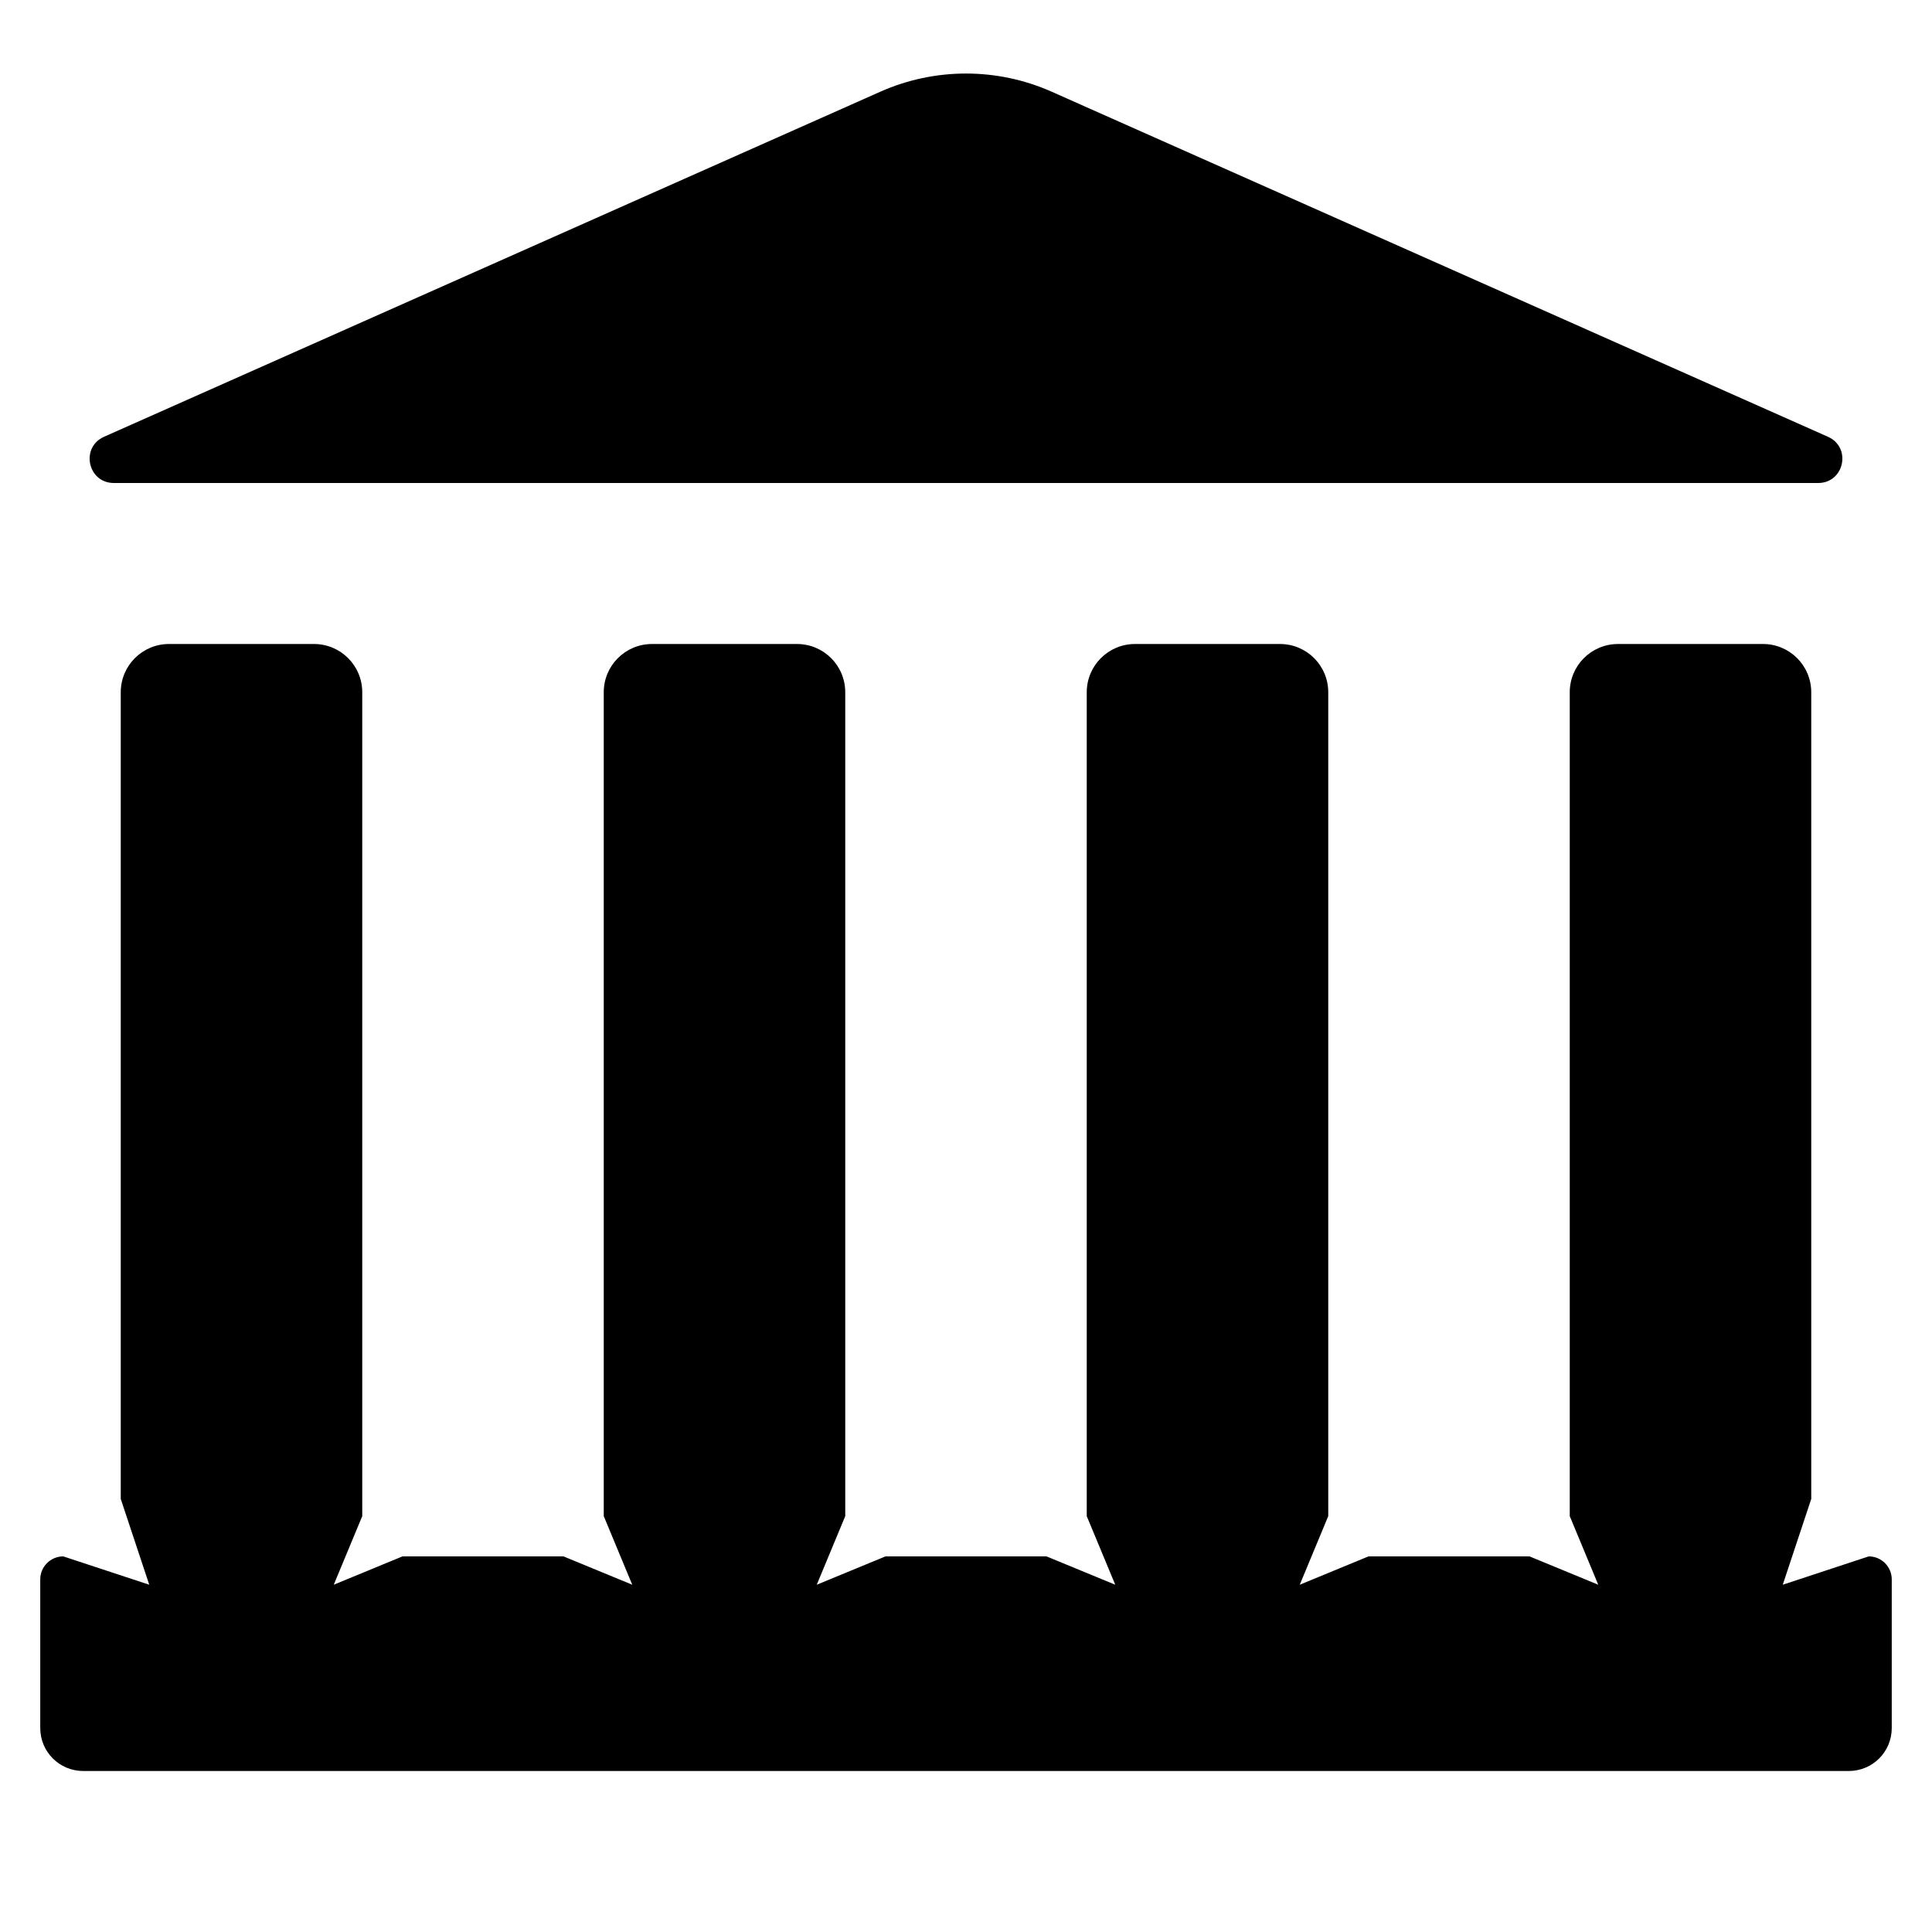
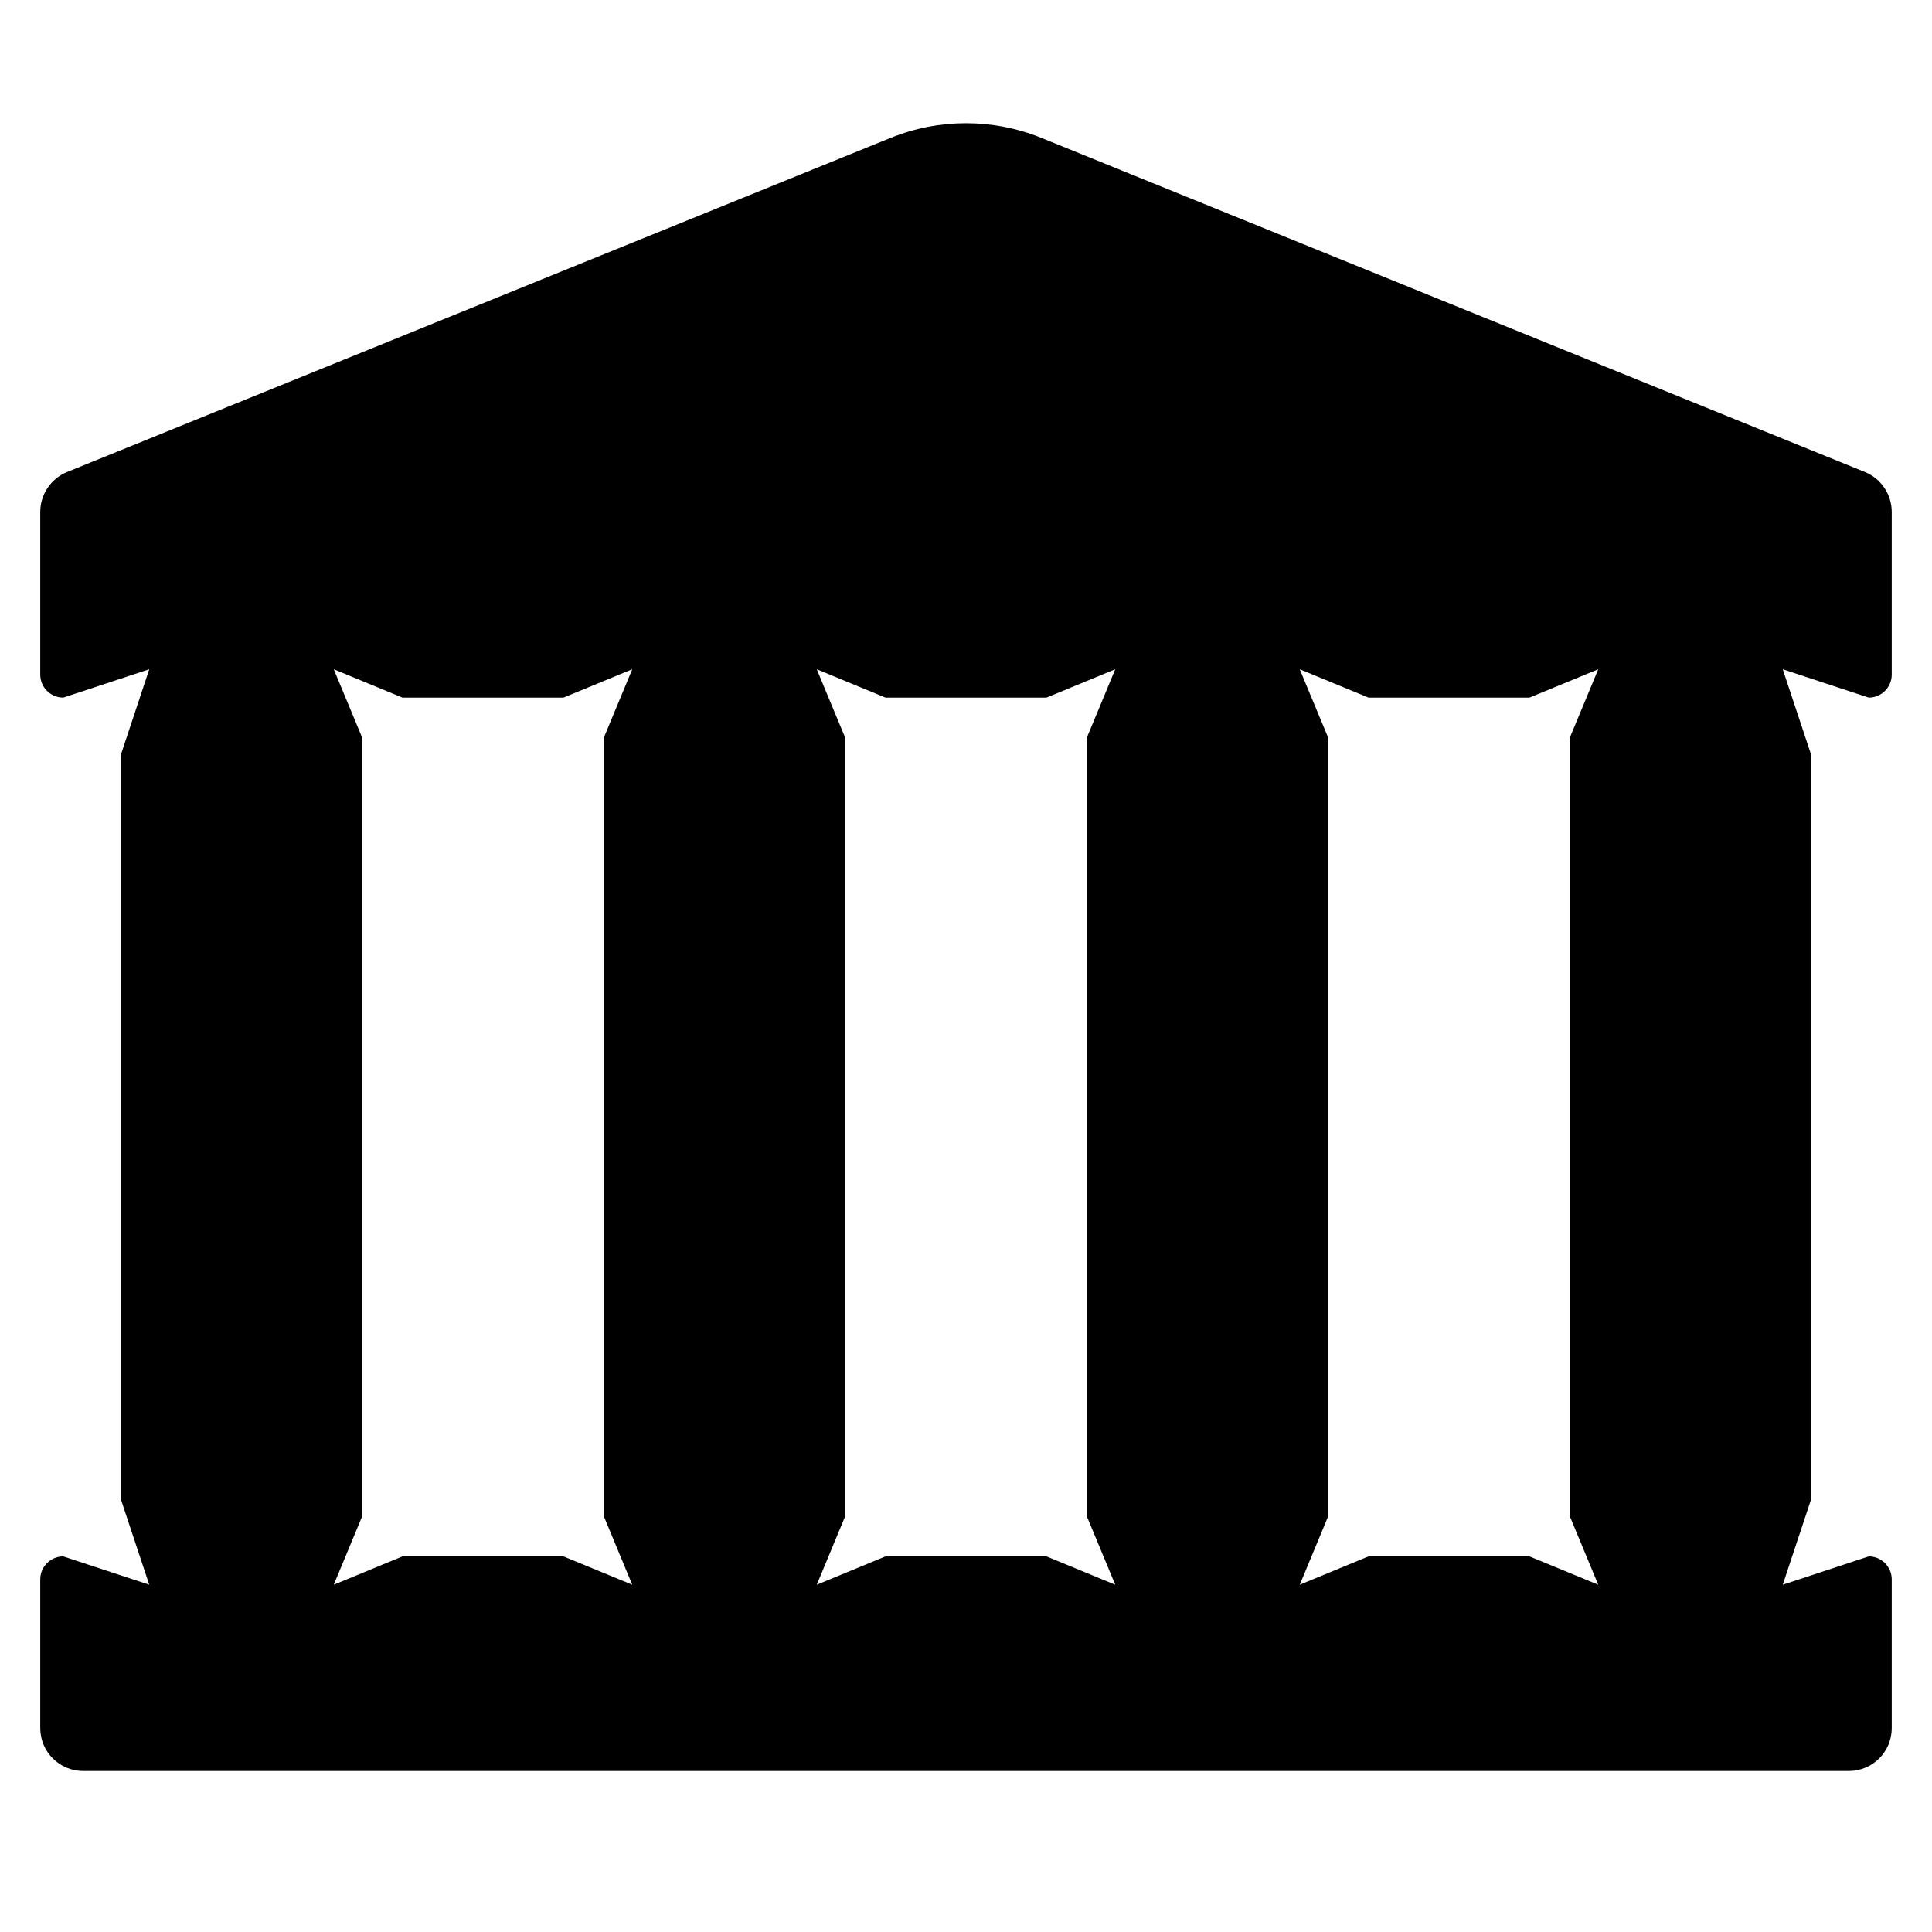
<svg xmlns="http://www.w3.org/2000/svg" width="12" height="12" viewBox="0 0 12 12">
-   <path fill="currentColor" d="M0.646 2.713L5.467 0.57C5.806 0.419 6.194 0.419 6.533 0.57L11.354 2.713C11.502 2.779 11.455 3 11.293 3L0.707 3C0.545 3 0.498 2.779 0.646 2.713ZM1.05 4L1.95 4C2.116 4 2.25 4.134 2.25 4.3L2.25 9.417L2.073 9.843L2.5 9.667L3.5 9.667L3.927 9.843L3.75 9.417L3.75 4.3C3.75 4.134 3.884 4 4.05 4L4.95 4C5.116 4 5.25 4.134 5.25 4.3L5.25 9.417L5.073 9.843L5.5 9.667L6.5 9.667L6.927 9.843L6.75 9.417L6.75 4.3C6.75 4.134 6.884 4 7.05 4L7.95 4C8.116 4 8.25 4.134 8.25 4.3L8.25 9.417L8.073 9.843L8.5 9.667L9.5 9.667L9.927 9.843L9.75 9.417L9.75 4.3C9.75 4.134 9.884 4 10.05 4L10.95 4C11.116 4 11.25 4.134 11.25 4.3L11.25 9.31L11.073 9.843L11.607 9.667C11.686 9.667 11.75 9.731 11.75 9.81L11.75 10.733C11.75 10.881 11.631 11 11.483 11L0.517 11C0.369 11 0.25 10.881 0.25 10.733L0.25 9.81C0.25 9.731 0.314 9.667 0.393 9.667L0.927 9.843L0.75 9.31L0.75 4.3C0.75 4.134 0.884 4 1.05 4Z" />
+   <path fill="currentColor" d="M0.25 4.19L0.25 3.18C0.25 3.071 0.316 2.973 0.416 2.932L5.533 0.856C5.833 0.735 6.167 0.735 6.467 0.856L11.584 2.932C11.684 2.973 11.75 3.071 11.75 3.18L11.75 4.19C11.75 4.269 11.686 4.333 11.607 4.333L11.073 4.157L11.25 4.69L11.25 9.31L11.073 9.843L11.607 9.667C11.686 9.667 11.75 9.731 11.75 9.81L11.75 10.733C11.75 10.881 11.631 11 11.483 11L0.517 11C0.369 11 0.25 10.881 0.25 10.733L0.25 9.81C0.25 9.731 0.314 9.667 0.393 9.667L0.927 9.843L0.75 9.31L0.75 4.69L0.927 4.157L0.393 4.333C0.314 4.333 0.25 4.269 0.25 4.19ZM9.5 4.333L8.5 4.333L8.073 4.157L8.25 4.583L8.25 9.417L8.073 9.843L8.5 9.667L9.5 9.667L9.927 9.843L9.75 9.417L9.75 4.583L9.927 4.157L9.5 4.333ZM6.5 4.333L5.5 4.333L5.073 4.157L5.25 4.583L5.25 9.417L5.073 9.843L5.5 9.667L6.5 9.667L6.927 9.843L6.75 9.417L6.75 4.583L6.927 4.157L6.5 4.333ZM3.5 4.333L2.5 4.333L2.073 4.157L2.25 4.583L2.25 9.417L2.073 9.843L2.5 9.667L3.5 9.667L3.927 9.843L3.75 9.417L3.75 4.583L3.927 4.157L3.5 4.333Z" />
</svg>
